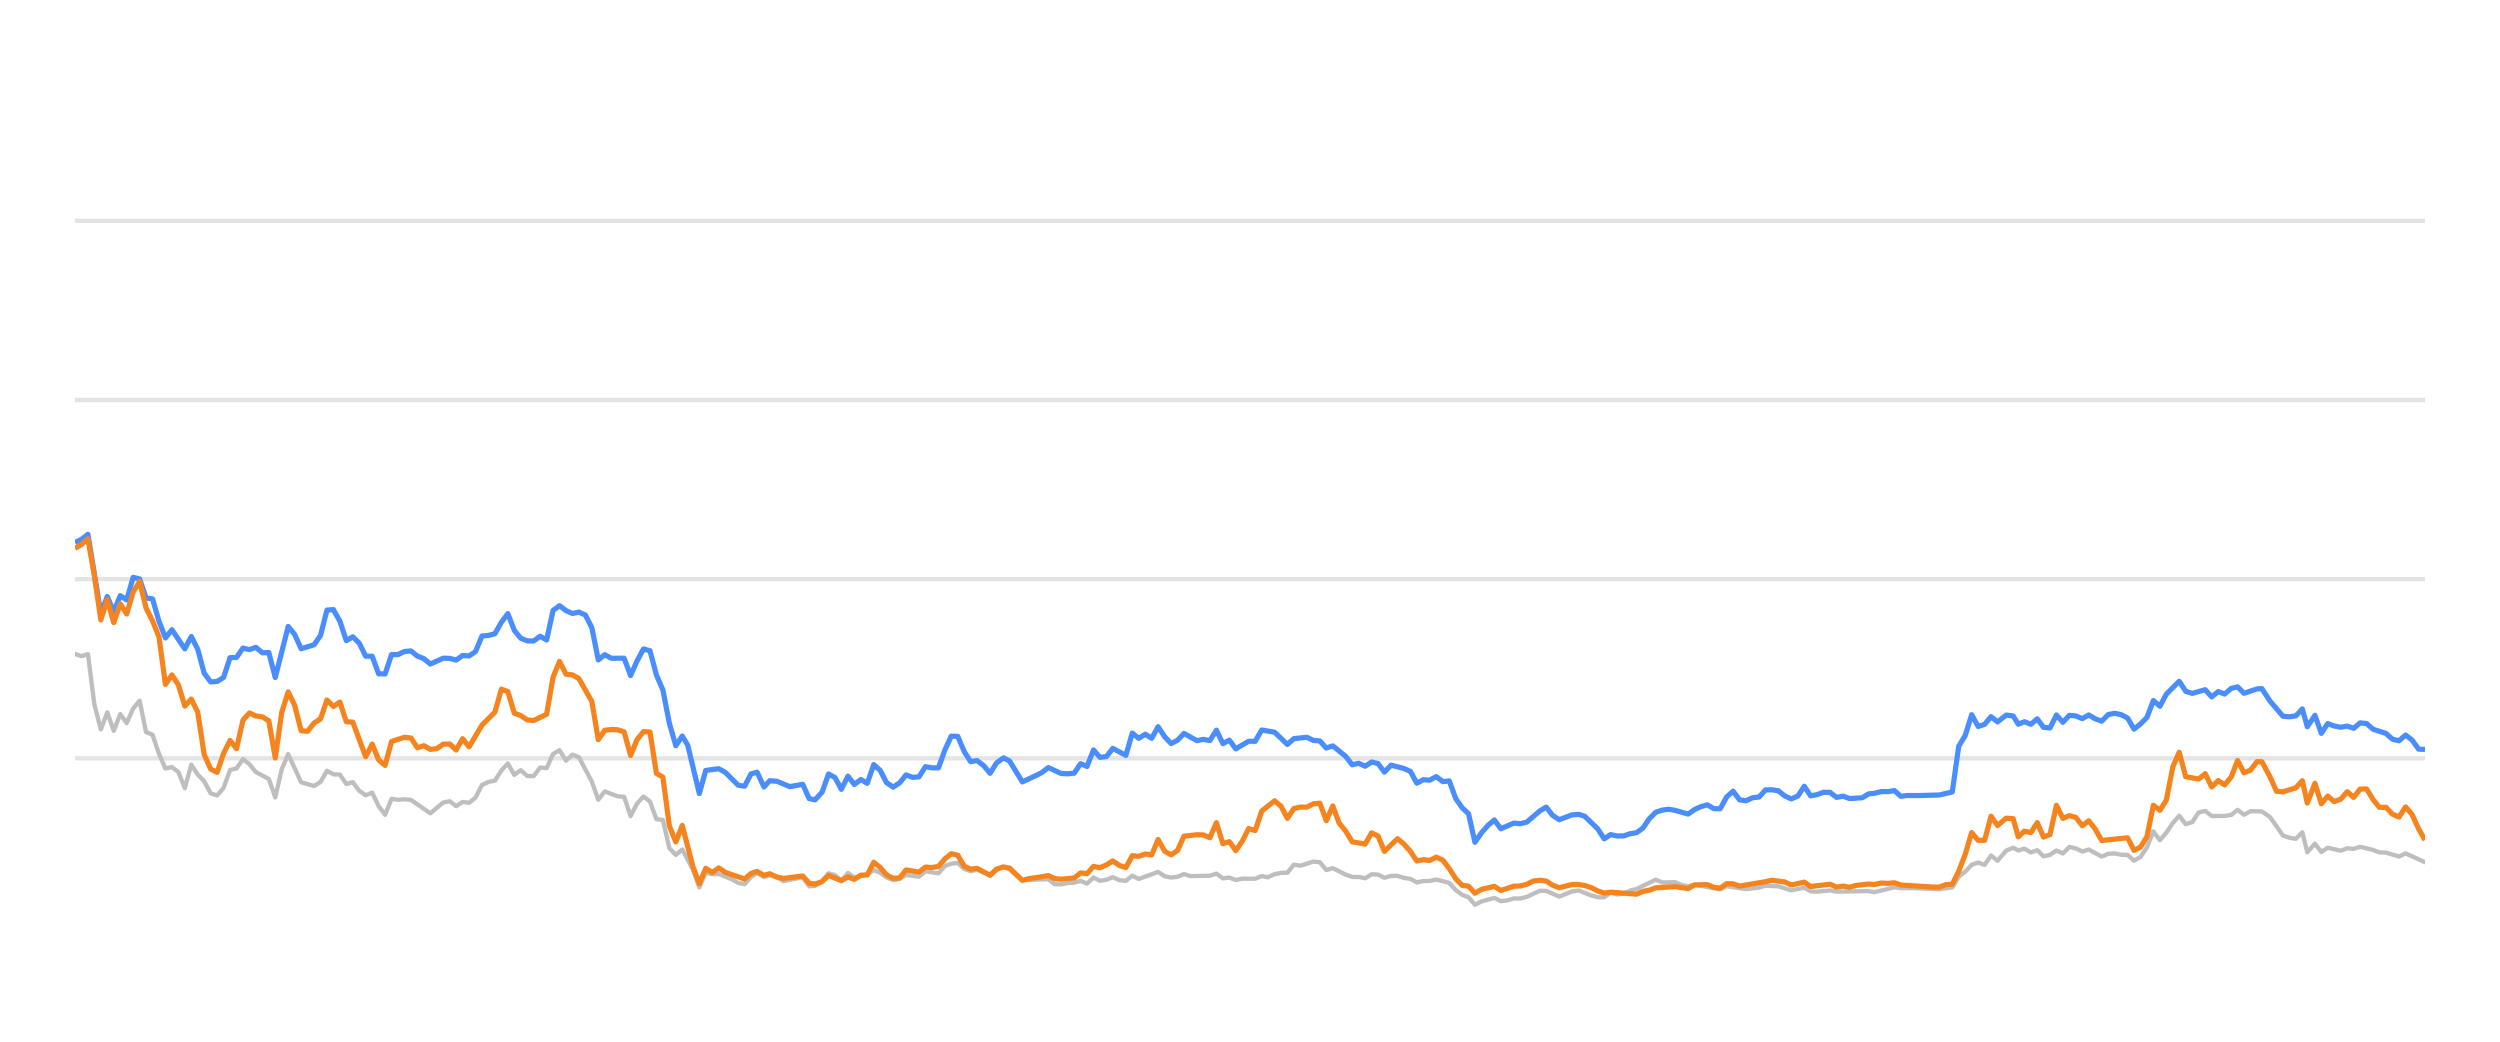
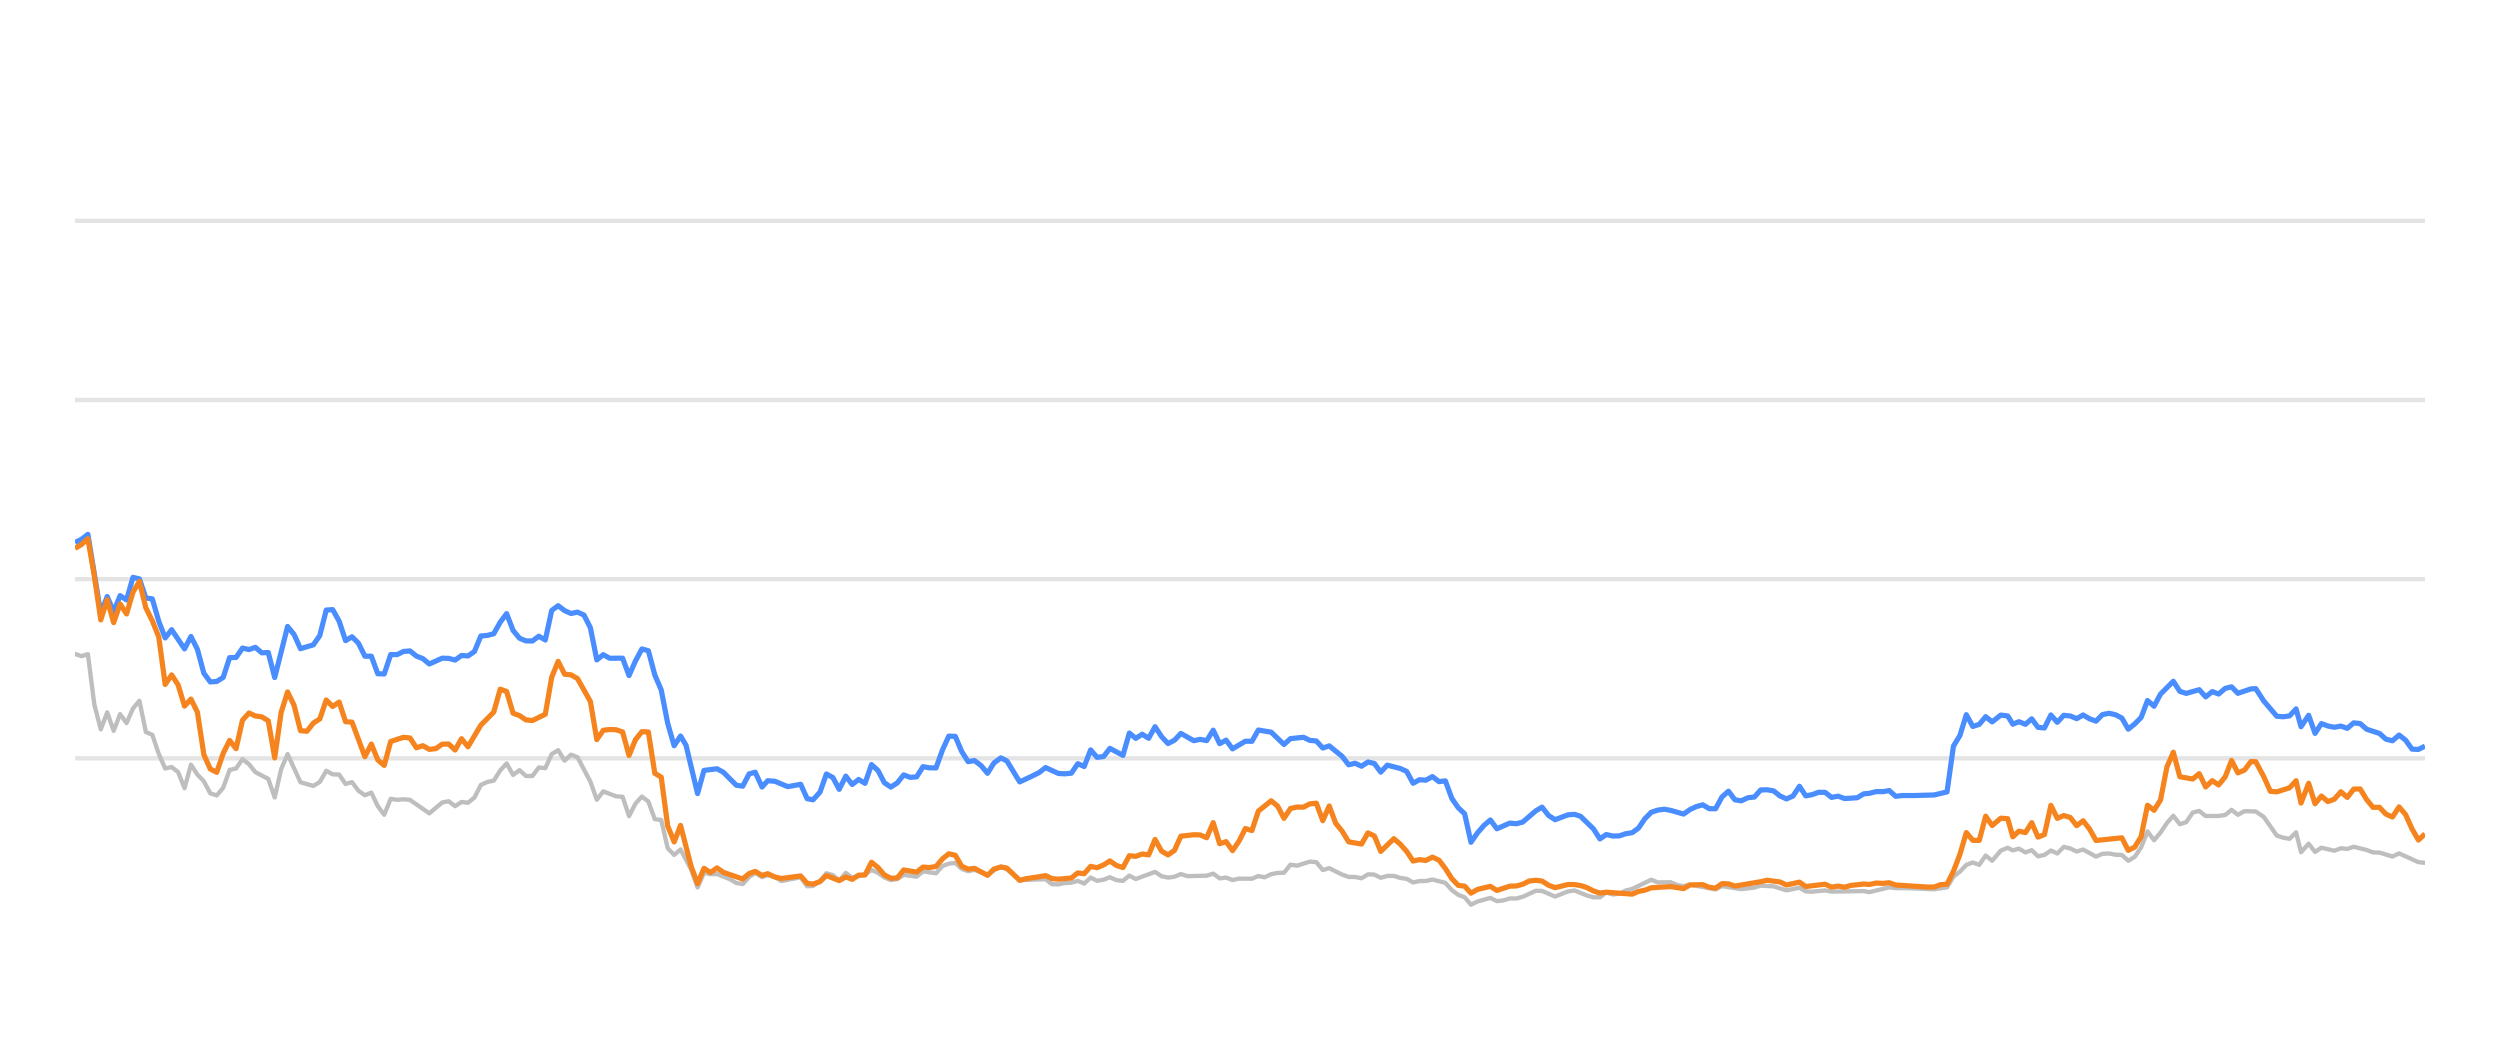
<svg xmlns="http://www.w3.org/2000/svg" width="288pt" height="120pt" viewBox="0 0 288 120" version="1.1">
  <defs>
    <style type="text/css">*{stroke-linejoin: round; stroke-linecap: butt}</style>
  </defs>
  <g id="figure_1">
    <g id="patch_1">
      <path d="M 0 120  L 288 120  L 288 0  L 0 0  L 0 120  z " style="fill: none; opacity: 0" />
    </g>
    <g id="axes_1">
      <g id="patch_2">
        <path d="M 8.64 108  L 279.36 108  L 279.36 4.8  L 8.64 4.8  L 8.64 108  z " style="fill: none" />
      </g>
      <g id="matplotlib.axis_1" />
      <g id="matplotlib.axis_2" />
      <g id="line2d_1">
-         <path d="M 8.64 87.36  L 279.36 87.36  " clip-path="url(#p574d5f26d3)" style="fill: none; stroke: #b2b2b2; stroke-opacity: 0.35; stroke-width: 0.5; stroke-linecap: square" />
+         <path d="M 8.64 87.36  L 279.36 87.36  " clip-path="url(#p3df745cf1d)" style="fill: none; stroke: #b2b2b2; stroke-opacity: 0.35; stroke-width: 0.5; stroke-linecap: square" />
      </g>
      <g id="line2d_2">
-         <path d="M 8.64 66.72  L 279.36 66.72  " clip-path="url(#p574d5f26d3)" style="fill: none; stroke: #b2b2b2; stroke-opacity: 0.35; stroke-width: 0.5; stroke-linecap: square" />
+         <path d="M 8.64 66.72  L 279.36 66.72  " clip-path="url(#p3df745cf1d)" style="fill: none; stroke: #b2b2b2; stroke-opacity: 0.35; stroke-width: 0.5; stroke-linecap: square" />
      </g>
      <g id="line2d_3">
-         <path d="M 8.64 46.08  L 279.36 46.08  " clip-path="url(#p574d5f26d3)" style="fill: none; stroke: #b2b2b2; stroke-opacity: 0.35; stroke-width: 0.5; stroke-linecap: square" />
+         <path d="M 8.64 46.08  L 279.36 46.08  " clip-path="url(#p3df745cf1d)" style="fill: none; stroke: #b2b2b2; stroke-opacity: 0.35; stroke-width: 0.5; stroke-linecap: square" />
      </g>
      <g id="line2d_4">
-         <path d="M 8.64 25.44  L 279.36 25.44  " clip-path="url(#p574d5f26d3)" style="fill: none; stroke: #b2b2b2; stroke-opacity: 0.35; stroke-width: 0.5; stroke-linecap: square" />
+         <path d="M 8.64 25.44  L 279.36 25.44  " clip-path="url(#p3df745cf1d)" style="fill: none; stroke: #b2b2b2; stroke-opacity: 0.35; stroke-width: 0.5; stroke-linecap: square" />
      </g>
      <g id="line2d_5">
-         <path d="M 8.64 75.337  L 9.384 75.585  L 10.128 75.358  L 10.873 81.168  L 11.617 84.016  L 12.361 82.066  L 13.105 84.192  L 13.85 82.272  L 14.594 83.294  L 15.338 81.622  L 16.082 80.724  L 16.826 84.336  L 17.571 84.646  L 18.315 86.844  L 19.059 88.526  L 19.803 88.361  L 20.548 88.939  L 21.292 90.797  L 22.036 88.093  L 22.78 89.228  L 23.524 90.002  L 24.269 91.395  L 25.013 91.632  L 25.757 90.755  L 26.501 88.702  L 27.246 88.526  L 27.99 87.453  L 28.734 88.031  L 29.478 88.949  L 30.967 89.734  L 31.711 91.87  L 32.455 88.609  L 33.199 86.875  L 34.688 90.115  L 36.176 90.539  L 36.921 90.084  L 37.665 88.794  L 38.409 89.207  L 39.153 89.228  L 39.897 90.312  L 40.642 90.105  L 41.386 91.096  L 42.13 91.612  L 42.874 91.313  L 43.619 92.871  L 44.363 93.862  L 45.107 92.025  L 45.851 92.138  L 46.595 92.076  L 47.34 92.148  L 49.572 93.696  L 51.061 92.448  L 51.805 92.303  L 52.549 92.871  L 53.293 92.386  L 54.038 92.479  L 54.782 91.88  L 55.526 90.425  L 56.27 90.084  L 57.015 89.93  L 57.759 88.764  L 58.503 87.948  L 59.247 89.269  L 59.991 88.722  L 60.736 89.393  L 61.48 89.403  L 62.224 88.413  L 62.968 88.495  L 63.713 86.865  L 64.457 86.421  L 65.201 87.628  L 65.945 86.937  L 66.689 87.236  L 68.178 90.043  L 68.922 92.128  L 69.666 91.168  L 71.155 91.736  L 71.899 91.787  L 72.643 94.016  L 73.388 92.572  L 74.132 91.767  L 74.876 92.334  L 75.62 94.367  L 76.364 94.46  L 77.109 97.711  L 77.853 98.485  L 78.597 97.855  L 79.817 100.167  L 80.561 102.231  L 81.302 100.549  L 82.063 100.704  L 82.801 100.683  L 84.292 101.282  L 85.034 101.715  L 85.778 101.849  L 86.513 101.034  L 87.218 100.549  L 88.01 101.044  L 88.661 100.817  L 89.497 101.034  L 90.24 101.498  L 92.473 101.065  L 93.219 102.097  L 93.901 102.056  L 94.705 101.498  L 95.446 100.601  L 96.189 100.807  L 96.924 101.457  L 97.685 100.559  L 98.422 101.106  L 99.908 100.745  L 100.654 100.219  L 101.398 100.539  L 102.136 101.075  L 102.888 101.385  L 103.634 101.261  L 104.373 100.786  L 105.864 100.993  L 106.607 100.384  L 108.109 100.601  L 108.855 99.765  L 109.587 99.496  L 110.336 99.403  L 111.081 100.095  L 111.818 100.363  L 112.558 100.198  L 114.059 100.797  L 114.796 100.26  L 115.596 99.837  L 116.294 100.136  L 117.776 101.385  L 120.767 101.282  L 121.501 101.86  L 122.246 101.88  L 122.984 101.725  L 123.74 101.684  L 124.486 101.478  L 125.225 101.787  L 125.971 101.096  L 126.712 101.467  L 127.463 101.344  L 128.196 101.055  L 128.954 101.395  L 129.702 101.478  L 130.441 100.869  L 131.185 101.261  L 133.411 100.446  L 134.165 100.941  L 134.911 101.096  L 135.652 101.003  L 136.394 100.693  L 137.141 100.931  L 139.379 100.879  L 140.131 100.642  L 140.877 101.189  L 141.619 101.096  L 142.364 101.375  L 143.117 101.22  L 144.601 101.23  L 145.345 100.92  L 146.073 101.065  L 146.831 100.704  L 147.575 100.559  L 148.307 100.539  L 149.054 99.61  L 149.813 99.723  L 151.297 99.259  L 152.045 99.321  L 152.788 100.229  L 153.536 100.012  L 155.026 100.755  L 155.777 101.024  L 156.516 101.024  L 157.263 101.178  L 158.012 100.724  L 158.75 100.755  L 159.484 101.117  L 160.24 100.91  L 160.994 100.9  L 161.727 101.137  L 162.479 101.24  L 163.221 101.653  L 163.966 101.498  L 164.699 101.488  L 165.459 101.323  L 166.951 101.705  L 167.703 102.541  L 168.445 103.088  L 169.177 103.366  L 169.91 104.223  L 170.67 103.851  L 172.148 103.439  L 172.899 103.81  L 173.648 103.728  L 174.395 103.5  L 175.134 103.511  L 175.884 103.315  L 177.401 102.613  L 178.122 102.634  L 179.624 103.284  L 181.098 102.696  L 181.864 102.582  L 183.311 103.16  L 184.055 103.366  L 184.803 103.366  L 185.538 102.819  L 186.296 103.046  L 187.046 102.943  L 187.776 102.592  L 188.531 102.407  L 190.739 101.344  L 191.494 101.653  L 192.979 101.633  L 193.703 101.952  L 194.47 102.087  L 195.212 101.911  L 198.163 102.458  L 198.907 102.087  L 201.138 102.427  L 202.648 102.252  L 203.378 102.025  L 204.866 102.107  L 206.352 102.572  L 207.857 102.262  L 208.584 102.685  L 209.33 102.726  L 210.824 102.572  L 211.567 102.716  L 215.283 102.654  L 215.922 102.778  L 218.231 102.221  L 218.972 102.314  L 220.471 102.314  L 223.415 102.448  L 224.903 102.221  L 225.647 100.993  L 226.394 100.415  L 227.134 99.63  L 227.883 99.362  L 228.626 99.63  L 229.368 98.557  L 230.116 99.156  L 231.117 97.99  L 231.914 97.659  L 232.508 97.969  L 233.204 97.763  L 233.959 98.196  L 234.688 97.938  L 235.414 98.65  L 236.157 98.485  L 236.903 97.979  L 237.642 98.32  L 238.391 97.566  L 239.139 97.742  L 239.884 98.093  L 240.629 97.866  L 242.117 98.681  L 242.854 98.361  L 243.609 98.32  L 244.356 98.464  L 245.097 98.485  L 245.838 99.156  L 246.587 98.712  L 247.325 97.618  L 248.065 95.781  L 248.82 96.792  L 249.566 95.915  L 250.307 94.811  L 251.045 93.975  L 251.797 94.945  L 252.541 94.708  L 253.288 93.604  L 254.04 93.418  L 254.788 94.006  L 256.28 93.996  L 257.043 93.882  L 257.775 93.294  L 258.505 93.862  L 259.268 93.449  L 260.57 93.48  L 261.505 94.12  L 263 96.256  L 263.735 96.504  L 264.481 96.627  L 265.228 95.884  L 265.8 98.175  L 266.681 97.195  L 267.419 98.144  L 268.157 97.659  L 269.65 98  L 270.4 97.721  L 271.143 97.794  L 271.888 97.546  L 273.378 97.917  L 274.112 98.196  L 274.864 98.217  L 276.362 98.671  L 277.127 98.31  L 279.36 99.321  L 279.36 99.321  " clip-path="url(#p574d5f26d3)" style="fill: none; stroke: #bebebe; stroke-width: 0.5; stroke-linecap: round" />
+         <path d="M 8.64 75.337  L 9.382 75.585  L 10.124 75.358  L 10.866 81.168  L 11.609 84.016  L 12.351 82.066  L 13.093 84.192  L 13.835 82.272  L 14.577 83.294  L 15.319 81.622  L 16.061 80.724  L 16.803 84.336  L 17.546 84.646  L 18.288 86.844  L 19.03 88.526  L 19.772 88.361  L 20.514 88.939  L 21.256 90.797  L 21.998 88.093  L 22.741 89.228  L 23.483 90.002  L 24.225 91.395  L 24.967 91.632  L 25.709 90.755  L 26.451 88.702  L 27.193 88.526  L 27.936 87.453  L 28.678 88.031  L 29.42 88.949  L 30.904 89.734  L 31.646 91.87  L 32.388 88.609  L 33.13 86.875  L 34.615 90.115  L 36.099 90.539  L 36.841 90.084  L 37.583 88.794  L 38.325 89.207  L 39.068 89.228  L 39.81 90.312  L 40.552 90.105  L 41.294 91.096  L 42.036 91.612  L 42.778 91.313  L 43.52 92.871  L 44.262 93.862  L 45.005 92.025  L 45.747 92.138  L 46.489 92.076  L 47.231 92.148  L 49.457 93.696  L 50.942 92.448  L 51.684 92.303  L 52.426 92.871  L 53.168 92.386  L 53.91 92.479  L 54.652 91.88  L 55.395 90.425  L 56.137 90.084  L 56.879 89.93  L 57.621 88.764  L 58.363 87.948  L 59.105 89.269  L 59.847 88.722  L 60.589 89.393  L 61.332 89.403  L 62.074 88.413  L 62.816 88.495  L 63.558 86.865  L 64.3 86.421  L 65.042 87.628  L 65.784 86.937  L 66.527 87.236  L 68.011 90.043  L 68.753 92.128  L 69.495 91.168  L 70.979 91.736  L 71.722 91.787  L 72.464 94.016  L 73.206 92.572  L 73.948 91.767  L 74.69 92.334  L 75.432 94.367  L 76.174 94.46  L 76.916 97.711  L 77.659 98.485  L 78.401 97.855  L 79.617 100.167  L 80.359 102.231  L 81.098 100.549  L 81.857 100.704  L 82.593 100.683  L 84.08 101.282  L 84.819 101.715  L 85.561 101.849  L 86.294 101.034  L 86.997 100.549  L 87.787 101.044  L 88.436 100.817  L 89.27 101.034  L 90.011 101.498  L 92.237 101.065  L 92.982 102.097  L 93.661 102.056  L 94.463 101.498  L 95.202 100.601  L 95.943 100.807  L 96.676 101.457  L 97.435 100.559  L 98.17 101.106  L 99.652 100.745  L 100.395 100.219  L 101.137 100.539  L 101.874 101.075  L 102.623 101.385  L 103.367 101.261  L 104.105 100.786  L 105.592 100.993  L 106.332 100.384  L 107.83 100.601  L 108.574 99.765  L 109.303 99.496  L 110.051 99.403  L 110.793 100.095  L 111.528 100.363  L 112.266 100.198  L 113.763 100.797  L 114.498 100.26  L 115.296 99.837  L 115.992 100.136  L 117.47 101.385  L 120.452 101.282  L 121.185 101.86  L 121.928 101.88  L 122.663 101.725  L 123.417 101.684  L 124.161 101.478  L 124.898 101.787  L 125.641 101.096  L 126.381 101.467  L 127.13 101.344  L 127.861 101.055  L 128.616 101.395  L 129.362 101.478  L 130.099 100.869  L 130.841 101.261  L 133.061 100.446  L 133.813 100.941  L 134.557 101.096  L 135.296 101.003  L 136.036 100.693  L 136.781 100.931  L 139.012 100.879  L 139.762 100.642  L 140.506 101.189  L 141.246 101.096  L 141.989 101.375  L 142.739 101.22  L 144.22 101.23  L 144.962 100.92  L 145.687 101.065  L 146.443 100.704  L 147.185 100.559  L 147.915 100.539  L 148.66 99.61  L 149.417 99.723  L 150.897 99.259  L 151.642 99.321  L 152.383 100.229  L 153.129 100.012  L 154.615 100.755  L 155.364 101.024  L 156.101 101.024  L 156.846 101.178  L 157.592 100.724  L 158.329 100.755  L 159.061 101.117  L 159.815 100.91  L 160.567 100.9  L 161.298 101.137  L 162.047 101.24  L 162.787 101.653  L 163.53 101.498  L 164.261 101.488  L 165.018 101.323  L 166.506 101.705  L 167.257 102.541  L 167.996 103.088  L 168.726 103.366  L 169.457 104.223  L 170.215 103.851  L 171.689 103.439  L 172.438 103.81  L 173.185 103.728  L 173.93 103.5  L 174.667 103.511  L 175.414 103.315  L 176.927 102.613  L 177.646 102.634  L 179.144 103.284  L 180.614 102.696  L 181.378 102.582  L 182.821 103.16  L 183.562 103.366  L 184.308 103.366  L 185.041 102.819  L 185.798 103.046  L 186.545 102.943  L 187.273 102.592  L 188.026 102.407  L 190.228 101.344  L 190.981 101.653  L 192.461 101.633  L 193.183 101.952  L 193.948 102.087  L 194.688 101.911  L 197.631 102.458  L 198.373 102.087  L 200.598 102.427  L 202.103 102.252  L 202.832 102.025  L 204.315 102.107  L 205.797 102.572  L 207.298 102.262  L 208.023 102.685  L 208.767 102.726  L 210.256 102.572  L 210.998 102.716  L 214.703 102.654  L 215.34 102.778  L 217.643 102.221  L 218.381 102.314  L 219.877 102.314  L 222.812 102.448  L 224.296 102.221  L 225.037 100.993  L 225.783 100.415  L 226.521 99.63  L 227.267 99.362  L 228.009 99.63  L 228.749 98.557  L 229.494 99.156  L 230.493 97.99  L 231.288 97.659  L 231.88 97.969  L 232.573 97.763  L 233.327 98.196  L 234.053 97.938  L 234.777 98.65  L 235.519 98.485  L 236.262 97.979  L 236.999 98.32  L 237.746 97.566  L 238.492 97.742  L 239.235 98.093  L 239.978 97.866  L 241.462 98.681  L 242.197 98.361  L 242.949 98.32  L 243.694 98.464  L 244.434 98.485  L 245.173 99.156  L 245.919 98.712  L 246.655 97.618  L 247.393 95.781  L 248.146 96.792  L 248.89 95.915  L 249.629 94.811  L 250.365 93.975  L 251.115 94.945  L 251.856 94.708  L 252.601 93.604  L 253.351 93.418  L 254.097 94.006  L 255.585 93.996  L 256.345 93.882  L 257.076 93.294  L 257.804 93.862  L 258.565 93.449  L 259.863 93.48  L 260.795 94.12  L 262.286 96.256  L 263.019 96.504  L 263.763 96.627  L 264.507 95.884  L 265.078 98.175  L 265.957 97.195  L 266.693 98.144  L 267.428 97.659  L 268.917 98  L 269.665 97.721  L 270.406 97.794  L 271.149 97.546  L 272.635 97.917  L 273.366 98.196  L 274.117 98.217  L 275.611 98.671  L 276.374 98.31  L 278.6 99.321  L 279.36 99.393  L 279.36 99.393  " clip-path="url(#p3df745cf1d)" style="fill: none; stroke: #bebebe; stroke-width: 0.5; stroke-linecap: round" />
      </g>
      <g id="line2d_6">
-         <path d="M 8.64 62.499  L 9.384 62.128  L 10.128 61.56  L 11.617 70.662  L 12.361 68.722  L 13.105 70.487  L 13.85 68.619  L 14.594 69.114  L 15.338 66.514  L 16.082 66.689  L 16.826 68.887  L 17.571 68.99  L 18.315 71.57  L 19.059 73.49  L 19.803 72.54  L 21.292 74.749  L 22.036 73.325  L 22.78 74.801  L 23.524 77.556  L 24.269 78.557  L 25.013 78.505  L 25.757 78.041  L 26.501 75.76  L 27.246 75.74  L 27.99 74.656  L 28.734 74.832  L 29.478 74.574  L 30.223 75.203  L 30.967 75.172  L 31.711 78.051  L 33.199 72.169  L 33.944 73.087  L 34.688 74.728  L 36.176 74.285  L 36.921 73.211  L 37.665 70.28  L 38.409 70.229  L 39.153 71.56  L 39.897 73.8  L 40.642 73.356  L 41.386 74.099  L 42.13 75.595  L 42.874 75.595  L 43.619 77.618  L 44.363 77.639  L 45.107 75.409  L 45.851 75.409  L 46.595 75.048  L 47.34 74.986  L 48.084 75.585  L 48.828 75.874  L 49.572 76.493  L 51.061 75.822  L 51.805 75.843  L 52.549 76.039  L 53.293 75.513  L 54.038 75.564  L 54.782 75.059  L 55.526 73.263  L 56.27 73.201  L 57.015 73.005  L 57.759 71.684  L 58.503 70.693  L 59.247 72.623  L 59.991 73.521  L 60.736 73.83  L 61.48 73.841  L 62.224 73.294  L 62.968 73.727  L 63.713 70.322  L 64.457 69.775  L 65.201 70.342  L 65.945 70.673  L 66.689 70.518  L 67.434 70.848  L 68.178 72.313  L 68.922 76.018  L 69.666 75.42  L 70.411 75.833  L 71.899 75.822  L 72.643 77.824  L 73.388 76.142  L 74.132 74.759  L 74.876 74.966  L 75.62 77.752  L 76.364 79.486  L 77.109 83.315  L 77.853 85.905  L 78.597 84.79  L 79.225 85.843  L 80.561 91.416  L 81.302 88.753  L 82.801 88.557  L 83.549 88.97  L 85.034 90.456  L 85.778 90.57  L 86.513 89.156  L 87.218 88.96  L 88.01 90.662  L 88.661 89.94  L 89.497 90.002  L 90.98 90.621  L 92.473 90.353  L 93.219 92.004  L 93.901 92.138  L 94.705 91.251  L 95.446 89.166  L 96.189 89.568  L 96.924 90.931  L 97.685 89.414  L 98.422 90.373  L 99.168 89.796  L 99.908 90.239  L 100.654 88.082  L 101.398 88.753  L 102.136 90.167  L 102.888 90.673  L 103.634 90.188  L 104.373 89.269  L 105.117 89.548  L 105.864 89.496  L 106.607 88.32  L 107.351 88.454  L 108.109 88.464  L 108.855 86.39  L 109.587 84.801  L 110.336 84.832  L 111.081 86.586  L 111.818 87.742  L 112.558 87.618  L 113.313 88.196  L 114.059 89.083  L 114.796 87.897  L 115.596 87.308  L 116.294 87.659  L 117.776 90.074  L 119.277 89.372  L 120.016 89.001  L 120.767 88.423  L 122.246 89.104  L 122.984 89.145  L 123.74 89.073  L 124.486 87.979  L 125.225 88.299  L 125.971 86.39  L 126.712 87.246  L 127.463 87.154  L 128.196 86.214  L 129.702 87.019  L 130.441 84.45  L 131.185 85.059  L 131.932 84.584  L 132.675 85.048  L 133.411 83.717  L 134.165 84.863  L 134.911 85.657  L 135.652 85.275  L 136.394 84.491  L 137.888 85.327  L 138.623 85.172  L 139.379 85.317  L 140.131 84.12  L 140.877 85.668  L 141.619 85.265  L 142.364 86.266  L 143.842 85.389  L 144.601 85.399  L 145.345 84.099  L 146.831 84.347  L 148.307 85.76  L 149.054 85.09  L 150.563 84.935  L 151.297 85.296  L 152.045 85.358  L 152.788 86.173  L 153.536 85.926  L 155.026 87.133  L 155.777 88.103  L 156.516 87.928  L 157.263 88.268  L 158.012 87.783  L 158.75 87.959  L 159.484 88.949  L 160.24 88.144  L 161.727 88.526  L 162.479 88.867  L 163.221 90.229  L 163.966 89.826  L 164.699 89.878  L 165.459 89.465  L 166.214 90.043  L 166.951 89.961  L 167.703 91.994  L 168.445 93.057  L 169.177 93.748  L 169.91 97.03  L 170.67 95.936  L 171.418 95.079  L 172.148 94.46  L 172.899 95.472  L 174.395 94.821  L 175.134 94.894  L 175.884 94.708  L 177.401 93.408  L 178.122 92.984  L 178.862 93.934  L 179.624 94.429  L 181.098 93.872  L 181.864 93.81  L 182.564 94.037  L 184.055 95.482  L 184.803 96.638  L 185.538 96.142  L 186.296 96.307  L 187.046 96.297  L 187.776 96.049  L 188.531 95.926  L 189.262 95.399  L 189.998 94.316  L 190.739 93.573  L 191.494 93.325  L 192.246 93.222  L 192.979 93.356  L 194.47 93.779  L 195.212 93.263  L 195.934 92.922  L 196.69 92.716  L 197.436 93.16  L 198.163 93.17  L 198.907 91.808  L 199.653 91.147  L 200.397 92.138  L 201.138 92.252  L 201.893 91.901  L 202.648 91.818  L 203.378 91.003  L 204.123 90.982  L 204.866 91.106  L 205.61 91.694  L 206.352 92.035  L 207.109 91.705  L 207.857 90.58  L 208.584 91.684  L 209.33 91.54  L 210.069 91.271  L 210.824 91.282  L 211.567 91.86  L 212.318 91.715  L 213.066 91.994  L 214.536 91.901  L 215.283 91.447  L 215.922 91.395  L 216.731 91.189  L 217.483 91.199  L 218.231 91.075  L 218.972 91.736  L 219.726 91.643  L 221.215 91.643  L 223.415 91.581  L 224.903 91.23  L 225.647 85.956  L 226.394 84.728  L 227.134 82.334  L 227.883 83.686  L 228.626 83.449  L 229.368 82.561  L 230.116 83.16  L 231.117 82.375  L 231.914 82.479  L 232.508 83.428  L 233.204 83.139  L 233.959 83.438  L 234.688 82.809  L 235.414 83.789  L 236.157 83.862  L 236.903 82.365  L 237.642 83.211  L 238.391 82.406  L 239.139 82.479  L 239.884 82.788  L 240.629 82.365  L 241.374 82.809  L 242.117 83.077  L 242.854 82.324  L 243.609 82.169  L 244.356 82.334  L 245.097 82.716  L 245.838 83.996  L 246.587 83.397  L 247.325 82.654  L 248.065 80.704  L 248.82 81.354  L 249.566 79.961  L 251.045 78.485  L 251.797 79.641  L 252.541 79.878  L 254.04 79.455  L 254.788 80.28  L 255.542 79.672  L 256.28 79.95  L 257.043 79.3  L 257.775 79.125  L 258.505 79.868  L 260.008 79.362  L 260.57 79.331  L 261.505 80.766  L 263 82.51  L 263.735 82.572  L 264.481 82.468  L 265.228 81.663  L 265.8 83.717  L 266.681 82.406  L 267.419 84.481  L 268.157 83.356  L 268.901 83.634  L 269.65 83.779  L 270.4 83.645  L 271.143 83.903  L 271.888 83.273  L 272.634 83.356  L 273.378 84.006  L 274.864 84.491  L 275.608 85.152  L 276.362 85.337  L 277.127 84.677  L 277.877 85.265  L 278.621 86.297  L 279.36 86.338  L 279.36 86.338  " clip-path="url(#p574d5f26d3)" style="fill: none; stroke: #4a8dff; stroke-width: 0.6" />
+         <path d="M 8.64 62.499  L 9.382 62.128  L 10.124 61.56  L 11.609 70.662  L 12.351 68.722  L 13.093 70.487  L 13.835 68.619  L 14.577 69.114  L 15.319 66.514  L 16.061 66.689  L 16.803 68.887  L 17.546 68.99  L 18.288 71.57  L 19.03 73.49  L 19.772 72.54  L 21.256 74.749  L 21.998 73.325  L 22.741 74.801  L 23.483 77.556  L 24.225 78.557  L 24.967 78.505  L 25.709 78.041  L 26.451 75.76  L 27.193 75.74  L 27.936 74.656  L 28.678 74.832  L 29.42 74.574  L 30.162 75.203  L 30.904 75.172  L 31.646 78.051  L 33.13 72.169  L 33.873 73.087  L 34.615 74.728  L 36.099 74.285  L 36.841 73.211  L 37.583 70.28  L 38.325 70.229  L 39.068 71.56  L 39.81 73.8  L 40.552 73.356  L 41.294 74.099  L 42.036 75.595  L 42.778 75.595  L 43.52 77.618  L 44.262 77.639  L 45.005 75.409  L 45.747 75.409  L 46.489 75.048  L 47.231 74.986  L 47.973 75.585  L 48.715 75.874  L 49.457 76.493  L 50.942 75.822  L 51.684 75.843  L 52.426 76.039  L 53.168 75.513  L 53.91 75.564  L 54.652 75.059  L 55.395 73.263  L 56.137 73.201  L 56.879 73.005  L 57.621 71.684  L 58.363 70.693  L 59.105 72.623  L 59.847 73.521  L 60.589 73.83  L 61.332 73.841  L 62.074 73.294  L 62.816 73.727  L 63.558 70.322  L 64.3 69.775  L 65.042 70.342  L 65.784 70.673  L 66.527 70.518  L 67.269 70.848  L 68.011 72.313  L 68.753 76.018  L 69.495 75.42  L 70.237 75.833  L 71.722 75.822  L 72.464 77.824  L 73.206 76.142  L 73.948 74.759  L 74.69 74.966  L 75.432 77.752  L 76.174 79.486  L 76.916 83.315  L 77.659 85.905  L 78.401 84.79  L 79.027 85.843  L 80.359 91.416  L 81.098 88.753  L 82.593 88.557  L 83.339 88.97  L 84.819 90.456  L 85.561 90.57  L 86.294 89.156  L 86.997 88.96  L 87.787 90.662  L 88.436 89.94  L 89.27 90.002  L 90.749 90.621  L 92.237 90.353  L 92.982 92.004  L 93.661 92.138  L 94.463 91.251  L 95.202 89.166  L 95.943 89.568  L 96.676 90.931  L 97.435 89.414  L 98.17 90.373  L 98.914 89.796  L 99.652 90.239  L 100.395 88.082  L 101.137 88.753  L 101.874 90.167  L 102.623 90.673  L 103.367 90.188  L 104.105 89.269  L 104.847 89.548  L 105.592 89.496  L 106.332 88.32  L 107.073 88.454  L 107.83 88.464  L 108.574 86.39  L 109.303 84.801  L 110.051 84.832  L 110.793 86.586  L 111.528 87.742  L 112.266 87.618  L 113.019 88.196  L 113.763 89.083  L 114.498 87.897  L 115.296 87.308  L 115.992 87.659  L 117.47 90.074  L 118.966 89.372  L 119.704 89.001  L 120.452 88.423  L 121.928 89.104  L 122.663 89.145  L 123.417 89.073  L 124.161 87.979  L 124.898 88.299  L 125.641 86.39  L 126.381 87.246  L 127.13 87.154  L 127.861 86.214  L 129.362 87.019  L 130.099 84.45  L 130.841 85.059  L 131.586 84.584  L 132.327 85.048  L 133.061 83.717  L 133.813 84.863  L 134.557 85.657  L 135.296 85.275  L 136.036 84.491  L 137.525 85.327  L 138.258 85.172  L 139.012 85.317  L 139.762 84.12  L 140.506 85.668  L 141.246 85.265  L 141.989 86.266  L 143.463 85.389  L 144.22 85.399  L 144.962 84.099  L 146.443 84.347  L 147.915 85.76  L 148.66 85.09  L 150.165 84.935  L 150.897 85.296  L 151.642 85.358  L 152.383 86.173  L 153.129 85.926  L 154.615 87.133  L 155.364 88.103  L 156.101 87.928  L 156.846 88.268  L 157.592 87.783  L 158.329 87.959  L 159.061 88.949  L 159.815 88.144  L 161.298 88.526  L 162.047 88.867  L 162.787 90.229  L 163.53 89.826  L 164.261 89.878  L 165.018 89.465  L 165.772 90.043  L 166.506 89.961  L 167.257 91.994  L 167.996 93.057  L 168.726 93.748  L 169.457 97.03  L 170.215 95.936  L 170.961 95.079  L 171.689 94.46  L 172.438 95.472  L 173.93 94.821  L 174.667 94.894  L 175.414 94.708  L 176.927 93.408  L 177.646 92.984  L 178.384 93.934  L 179.144 94.429  L 180.614 93.872  L 181.378 93.81  L 182.076 94.037  L 183.562 95.482  L 184.308 96.638  L 185.041 96.142  L 185.798 96.307  L 186.545 96.297  L 187.273 96.049  L 188.026 95.926  L 188.755 95.399  L 189.489 94.316  L 190.228 93.573  L 190.981 93.325  L 191.73 93.222  L 192.461 93.356  L 193.948 93.779  L 194.688 93.263  L 195.409 92.922  L 196.162 92.716  L 196.906 93.16  L 197.631 93.17  L 198.373 91.808  L 199.117 91.147  L 199.859 92.138  L 200.598 92.252  L 201.351 91.901  L 202.103 91.818  L 202.832 91.003  L 203.574 90.982  L 204.315 91.106  L 205.057 91.694  L 205.797 92.035  L 206.552 91.705  L 207.298 90.58  L 208.023 91.684  L 208.767 91.54  L 209.504 91.271  L 210.256 91.282  L 210.998 91.86  L 211.746 91.715  L 212.492 91.994  L 213.958 91.901  L 214.703 91.447  L 215.34 91.395  L 216.146 91.189  L 216.897 91.199  L 217.643 91.075  L 218.381 91.736  L 219.133 91.643  L 220.618 91.643  L 222.812 91.581  L 224.296 91.23  L 225.037 85.956  L 225.783 84.728  L 226.521 82.334  L 227.267 83.686  L 228.009 83.449  L 228.749 82.561  L 229.494 83.16  L 230.493 82.375  L 231.288 82.479  L 231.88 83.428  L 232.573 83.139  L 233.327 83.438  L 234.053 82.809  L 234.777 83.789  L 235.519 83.862  L 236.262 82.365  L 236.999 83.211  L 237.746 82.406  L 238.492 82.479  L 239.235 82.788  L 239.978 82.365  L 240.721 82.809  L 241.462 83.077  L 242.197 82.324  L 242.949 82.169  L 243.694 82.334  L 244.434 82.716  L 245.173 83.996  L 245.919 83.397  L 246.655 82.654  L 247.393 80.704  L 248.146 81.354  L 248.89 79.961  L 250.365 78.485  L 251.115 79.641  L 251.856 79.878  L 253.351 79.455  L 254.097 80.28  L 254.849 79.672  L 255.585 79.95  L 256.345 79.3  L 257.076 79.125  L 257.804 79.868  L 259.303 79.362  L 259.863 79.331  L 260.795 80.766  L 262.286 82.51  L 263.019 82.572  L 263.763 82.468  L 264.507 81.663  L 265.078 83.717  L 265.957 82.406  L 266.693 84.481  L 267.428 83.356  L 268.17 83.634  L 268.917 83.779  L 269.665 83.645  L 270.406 83.903  L 271.149 83.273  L 271.893 83.356  L 272.635 84.006  L 274.117 84.491  L 274.859 85.152  L 275.611 85.337  L 276.374 84.677  L 277.122 85.265  L 277.863 86.297  L 278.6 86.338  L 279.36 85.956  L 279.36 85.956  " clip-path="url(#p3df745cf1d)" style="fill: none; stroke: #4a8dff; stroke-width: 0.6" />
      </g>
      <g id="line2d_7">
-         <path d="M 8.64 63.18  L 9.384 62.726  L 10.128 62.066  L 10.873 66.338  L 11.617 71.405  L 12.361 69.083  L 13.105 71.725  L 13.85 69.579  L 14.594 70.724  L 15.338 68.216  L 16.082 66.978  L 16.826 70.033  L 17.571 71.519  L 18.315 73.376  L 19.059 78.846  L 19.803 77.752  L 20.548 78.887  L 21.292 81.343  L 22.036 80.538  L 22.78 82.045  L 23.524 86.927  L 24.269 88.588  L 25.013 88.97  L 25.757 86.792  L 26.501 85.296  L 27.246 86.245  L 27.99 82.964  L 28.734 82.138  L 29.478 82.479  L 30.223 82.582  L 30.967 83.036  L 31.711 87.308  L 32.455 82.066  L 33.199 79.713  L 33.944 81.24  L 34.688 84.171  L 35.432 84.243  L 36.176 83.294  L 36.921 82.819  L 37.665 80.642  L 38.409 81.385  L 39.153 80.879  L 39.897 83.139  L 40.642 83.191  L 42.13 87.174  L 42.874 85.719  L 43.619 87.535  L 44.363 88.175  L 45.107 85.42  L 46.595 84.935  L 47.34 85.017  L 48.084 86.142  L 48.828 85.905  L 49.572 86.328  L 50.317 86.245  L 51.061 85.729  L 51.805 85.709  L 52.549 86.4  L 53.293 85.1  L 54.038 86.029  L 55.526 83.531  L 57.015 82.035  L 57.759 79.393  L 58.503 79.661  L 59.247 82.159  L 59.991 82.437  L 60.736 82.933  L 61.48 83.005  L 62.968 82.283  L 63.713 78.01  L 64.457 76.194  L 65.201 77.67  L 65.945 77.742  L 66.689 78.175  L 68.178 80.807  L 68.922 85.203  L 69.666 84.13  L 70.411 84.037  L 71.155 84.068  L 71.899 84.316  L 72.643 87.03  L 73.388 85.213  L 74.132 84.285  L 74.876 84.326  L 75.62 89.083  L 76.364 89.527  L 77.109 95.141  L 77.853 96.989  L 78.597 95.09  L 79.817 99.806  L 80.561 101.798  L 81.302 100.033  L 82.063 100.518  L 82.801 99.981  L 83.549 100.497  L 85.778 101.261  L 86.513 100.632  L 87.218 100.384  L 88.01 100.848  L 88.661 100.652  L 89.497 101.034  L 90.24 101.199  L 92.473 100.91  L 93.219 101.756  L 93.901 101.849  L 94.705 101.56  L 95.446 100.859  L 96.924 101.447  L 97.685 101.024  L 98.422 101.302  L 99.168 100.817  L 99.908 100.797  L 100.654 99.331  L 101.398 99.93  L 102.136 100.786  L 102.888 101.178  L 103.634 101.137  L 104.373 100.219  L 105.864 100.466  L 106.607 99.888  L 107.351 99.94  L 108.109 99.816  L 108.855 98.939  L 109.587 98.351  L 110.336 98.526  L 111.081 99.785  L 111.818 100.126  L 112.558 100.033  L 114.059 100.838  L 114.796 100.116  L 115.596 99.878  L 116.294 100.002  L 117.776 101.416  L 118.53 101.22  L 120.016 101.003  L 120.767 100.869  L 121.501 101.22  L 122.246 101.282  L 123.74 101.148  L 124.486 100.559  L 125.225 100.652  L 125.971 99.806  L 126.712 99.961  L 127.463 99.641  L 128.196 99.176  L 128.954 99.703  L 129.702 99.94  L 130.441 98.578  L 131.185 98.65  L 131.932 98.382  L 132.675 98.485  L 133.411 96.71  L 134.165 98.052  L 134.911 98.485  L 135.652 97.969  L 136.394 96.328  L 137.888 96.163  L 138.623 96.184  L 139.379 96.504  L 140.131 94.77  L 140.877 97.195  L 141.619 96.958  L 142.364 97.99  L 143.117 96.896  L 143.842 95.451  L 144.601 95.678  L 145.345 93.438  L 146.831 92.252  L 147.575 92.871  L 148.307 94.274  L 149.054 93.139  L 149.813 92.974  L 150.563 92.984  L 151.297 92.603  L 152.045 92.53  L 152.788 94.543  L 153.536 92.85  L 154.271 94.821  L 155.026 95.75  L 155.777 96.978  L 157.263 97.236  L 158.012 95.946  L 158.75 96.307  L 159.484 98.082  L 160.994 96.617  L 161.727 97.236  L 162.479 98.082  L 163.221 99.187  L 163.966 99.032  L 164.699 99.125  L 165.459 98.743  L 166.214 99.094  L 166.951 100.054  L 167.703 101.23  L 168.445 101.994  L 169.177 102.087  L 169.91 102.892  L 170.67 102.458  L 172.148 102.107  L 172.899 102.582  L 174.395 102.087  L 175.134 102.066  L 175.884 101.87  L 176.653 101.488  L 177.401 101.406  L 178.122 101.498  L 178.862 101.973  L 179.624 102.262  L 181.098 101.901  L 181.864 101.901  L 182.564 102.014  L 183.311 102.252  L 184.055 102.634  L 184.803 102.881  L 185.538 102.778  L 188.531 103.005  L 189.262 102.696  L 189.998 102.551  L 190.739 102.272  L 192.979 102.138  L 194.47 102.365  L 195.212 101.942  L 196.69 101.911  L 197.436 102.221  L 198.163 102.314  L 198.907 101.798  L 199.653 101.818  L 200.397 102.076  L 203.378 101.571  L 204.123 101.406  L 205.61 101.602  L 206.352 101.952  L 207.857 101.622  L 208.584 102.128  L 210.824 101.86  L 211.567 102.2  L 212.318 102.076  L 213.066 102.21  L 213.795 102.004  L 215.283 101.839  L 215.922 101.891  L 216.731 101.725  L 217.483 101.767  L 218.231 101.694  L 218.972 101.952  L 222.672 102.19  L 223.415 102.19  L 224.157 101.911  L 224.903 101.87  L 225.647 100.363  L 226.394 98.423  L 227.134 95.915  L 227.883 96.803  L 228.626 96.813  L 229.368 94.027  L 230.116 95.1  L 231.117 94.254  L 231.914 94.316  L 232.508 96.4  L 233.204 95.75  L 233.959 95.915  L 234.688 94.77  L 235.414 96.431  L 236.157 96.142  L 236.903 92.778  L 237.642 94.274  L 238.391 93.954  L 239.139 94.171  L 239.884 95.121  L 240.629 94.553  L 241.374 95.513  L 242.117 96.823  L 245.097 96.514  L 245.838 97.959  L 246.587 97.587  L 247.325 96.39  L 248.065 92.768  L 248.82 93.346  L 249.566 92.159  L 250.307 88.351  L 251.045 86.658  L 251.797 89.476  L 253.288 89.744  L 254.04 89.125  L 254.788 90.652  L 255.542 89.93  L 256.28 90.425  L 257.043 89.486  L 257.775 87.608  L 258.505 89.032  L 259.268 88.712  L 260.008 87.732  L 260.57 87.752  L 261.505 89.486  L 262.255 91.158  L 263 91.22  L 264.481 90.755  L 265.228 89.94  L 265.8 92.51  L 266.681 90.239  L 267.419 92.592  L 268.157 91.705  L 268.901 92.345  L 269.65 92.066  L 270.4 91.209  L 271.143 91.86  L 271.888 90.9  L 272.634 90.889  L 273.378 92.107  L 274.112 93.005  L 274.864 93.005  L 275.608 93.789  L 276.362 94.12  L 277.127 92.953  L 277.877 93.841  L 278.621 95.482  L 279.36 96.772  L 279.36 96.772  " clip-path="url(#p574d5f26d3)" style="fill: none; stroke: #f5841e; stroke-width: 0.6" />
+         <path d="M 8.64 63.18  L 9.382 62.726  L 10.124 62.066  L 10.866 66.338  L 11.609 71.405  L 12.351 69.083  L 13.093 71.725  L 13.835 69.579  L 14.577 70.724  L 15.319 68.216  L 16.061 66.978  L 16.803 70.033  L 17.546 71.519  L 18.288 73.376  L 19.03 78.846  L 19.772 77.752  L 20.514 78.887  L 21.256 81.343  L 21.998 80.538  L 22.741 82.045  L 23.483 86.927  L 24.225 88.588  L 24.967 88.97  L 25.709 86.792  L 26.451 85.296  L 27.193 86.245  L 27.936 82.964  L 28.678 82.138  L 29.42 82.479  L 30.162 82.582  L 30.904 83.036  L 31.646 87.308  L 32.388 82.066  L 33.13 79.713  L 33.873 81.24  L 34.615 84.171  L 35.357 84.243  L 36.099 83.294  L 36.841 82.819  L 37.583 80.642  L 38.325 81.385  L 39.068 80.879  L 39.81 83.139  L 40.552 83.191  L 42.036 87.174  L 42.778 85.719  L 43.52 87.535  L 44.262 88.175  L 45.005 85.42  L 46.489 84.935  L 47.231 85.017  L 47.973 86.142  L 48.715 85.905  L 49.457 86.328  L 50.2 86.245  L 50.942 85.729  L 51.684 85.709  L 52.426 86.4  L 53.168 85.1  L 53.91 86.029  L 55.395 83.531  L 56.879 82.035  L 57.621 79.393  L 58.363 79.661  L 59.105 82.159  L 59.847 82.437  L 60.589 82.933  L 61.332 83.005  L 62.816 82.283  L 63.558 78.01  L 64.3 76.194  L 65.042 77.67  L 65.784 77.742  L 66.527 78.175  L 68.011 80.807  L 68.753 85.203  L 69.495 84.13  L 70.237 84.037  L 70.979 84.068  L 71.722 84.316  L 72.464 87.03  L 73.206 85.213  L 73.948 84.285  L 74.69 84.326  L 75.432 89.083  L 76.174 89.527  L 76.916 95.141  L 77.659 96.989  L 78.401 95.09  L 79.617 99.806  L 80.359 101.798  L 81.098 100.033  L 81.857 100.518  L 82.593 99.981  L 83.339 100.497  L 85.561 101.261  L 86.294 100.632  L 86.997 100.384  L 87.787 100.848  L 88.436 100.652  L 89.27 101.034  L 90.011 101.199  L 92.237 100.91  L 92.982 101.756  L 93.661 101.849  L 94.463 101.56  L 95.202 100.859  L 96.676 101.447  L 97.435 101.024  L 98.17 101.302  L 98.914 100.817  L 99.652 100.797  L 100.395 99.331  L 101.137 99.93  L 101.874 100.786  L 102.623 101.178  L 103.367 101.137  L 104.105 100.219  L 105.592 100.466  L 106.332 99.888  L 107.073 99.94  L 107.83 99.816  L 108.574 98.939  L 109.303 98.351  L 110.051 98.526  L 110.793 99.785  L 111.528 100.126  L 112.266 100.033  L 113.763 100.838  L 114.498 100.116  L 115.296 99.878  L 115.992 100.002  L 117.47 101.416  L 118.222 101.22  L 119.704 101.003  L 120.452 100.869  L 121.185 101.22  L 121.928 101.282  L 123.417 101.148  L 124.161 100.559  L 124.898 100.652  L 125.641 99.806  L 126.381 99.961  L 127.13 99.641  L 127.861 99.176  L 128.616 99.703  L 129.362 99.94  L 130.099 98.578  L 130.841 98.65  L 131.586 98.382  L 132.327 98.485  L 133.061 96.71  L 133.813 98.052  L 134.557 98.485  L 135.296 97.969  L 136.036 96.328  L 137.525 96.163  L 138.258 96.184  L 139.012 96.504  L 139.762 94.77  L 140.506 97.195  L 141.246 96.958  L 141.989 97.99  L 142.739 96.896  L 143.463 95.451  L 144.22 95.678  L 144.962 93.438  L 146.443 92.252  L 147.185 92.871  L 147.915 94.274  L 148.66 93.139  L 149.417 92.974  L 150.165 92.984  L 150.897 92.603  L 151.642 92.53  L 152.383 94.543  L 153.129 92.85  L 153.862 94.821  L 154.615 95.75  L 155.364 96.978  L 156.846 97.236  L 157.592 95.946  L 158.329 96.307  L 159.061 98.082  L 160.567 96.617  L 161.298 97.236  L 162.047 98.082  L 162.787 99.187  L 163.53 99.032  L 164.261 99.125  L 165.018 98.743  L 165.772 99.094  L 166.506 100.054  L 167.257 101.23  L 167.996 101.994  L 168.726 102.087  L 169.457 102.892  L 170.215 102.458  L 171.689 102.107  L 172.438 102.582  L 173.93 102.087  L 174.667 102.066  L 175.414 101.87  L 176.181 101.488  L 176.927 101.406  L 177.646 101.498  L 178.384 101.973  L 179.144 102.262  L 180.614 101.901  L 181.378 101.901  L 182.076 102.014  L 182.821 102.252  L 183.562 102.634  L 184.308 102.881  L 185.041 102.778  L 188.026 103.005  L 188.755 102.696  L 189.489 102.551  L 190.228 102.272  L 192.461 102.138  L 193.948 102.365  L 194.688 101.942  L 196.162 101.911  L 196.906 102.221  L 197.631 102.314  L 198.373 101.798  L 199.117 101.818  L 199.859 102.076  L 202.832 101.571  L 203.574 101.406  L 205.057 101.602  L 205.797 101.952  L 207.298 101.622  L 208.023 102.128  L 210.256 101.86  L 210.998 102.2  L 211.746 102.076  L 212.492 102.21  L 213.219 102.004  L 214.703 101.839  L 215.34 101.891  L 216.146 101.725  L 216.897 101.767  L 217.643 101.694  L 218.381 101.952  L 222.071 102.19  L 222.812 102.19  L 223.552 101.911  L 224.296 101.87  L 225.037 100.363  L 225.783 98.423  L 226.521 95.915  L 227.267 96.803  L 228.009 96.813  L 228.749 94.027  L 229.494 95.1  L 230.493 94.254  L 231.288 94.316  L 231.88 96.4  L 232.573 95.75  L 233.327 95.915  L 234.053 94.77  L 234.777 96.431  L 235.519 96.142  L 236.262 92.778  L 236.999 94.274  L 237.746 93.954  L 238.492 94.171  L 239.235 95.121  L 239.978 94.553  L 240.721 95.513  L 241.462 96.823  L 244.434 96.514  L 245.173 97.959  L 245.919 97.587  L 246.655 96.39  L 247.393 92.768  L 248.146 93.346  L 248.89 92.159  L 249.629 88.351  L 250.365 86.658  L 251.115 89.476  L 252.601 89.744  L 253.351 89.125  L 254.097 90.652  L 254.849 89.93  L 255.585 90.425  L 256.345 89.486  L 257.076 87.608  L 257.804 89.032  L 258.565 88.712  L 259.303 87.732  L 259.863 87.752  L 260.795 89.486  L 261.543 91.158  L 262.286 91.22  L 263.763 90.755  L 264.507 89.94  L 265.078 92.51  L 265.957 90.239  L 266.693 92.592  L 267.428 91.705  L 268.17 92.345  L 268.917 92.066  L 269.665 91.209  L 270.406 91.86  L 271.149 90.9  L 271.893 90.889  L 272.635 92.107  L 273.366 93.005  L 274.117 93.005  L 274.859 93.789  L 275.611 94.12  L 276.374 92.953  L 277.122 93.841  L 277.863 95.482  L 278.6 96.772  L 279.36 96.06  L 279.36 96.06  " clip-path="url(#p3df745cf1d)" style="fill: none; stroke: #f5841e; stroke-width: 0.6" />
      </g>
    </g>
  </g>
  <defs>
-     <clipPath id="p574d5f26d3">
+     <clipPath id="p3df745cf1d">
      <rect x="8.64" y="4.8" width="270.72" height="103.2" />
    </clipPath>
  </defs>
</svg>
